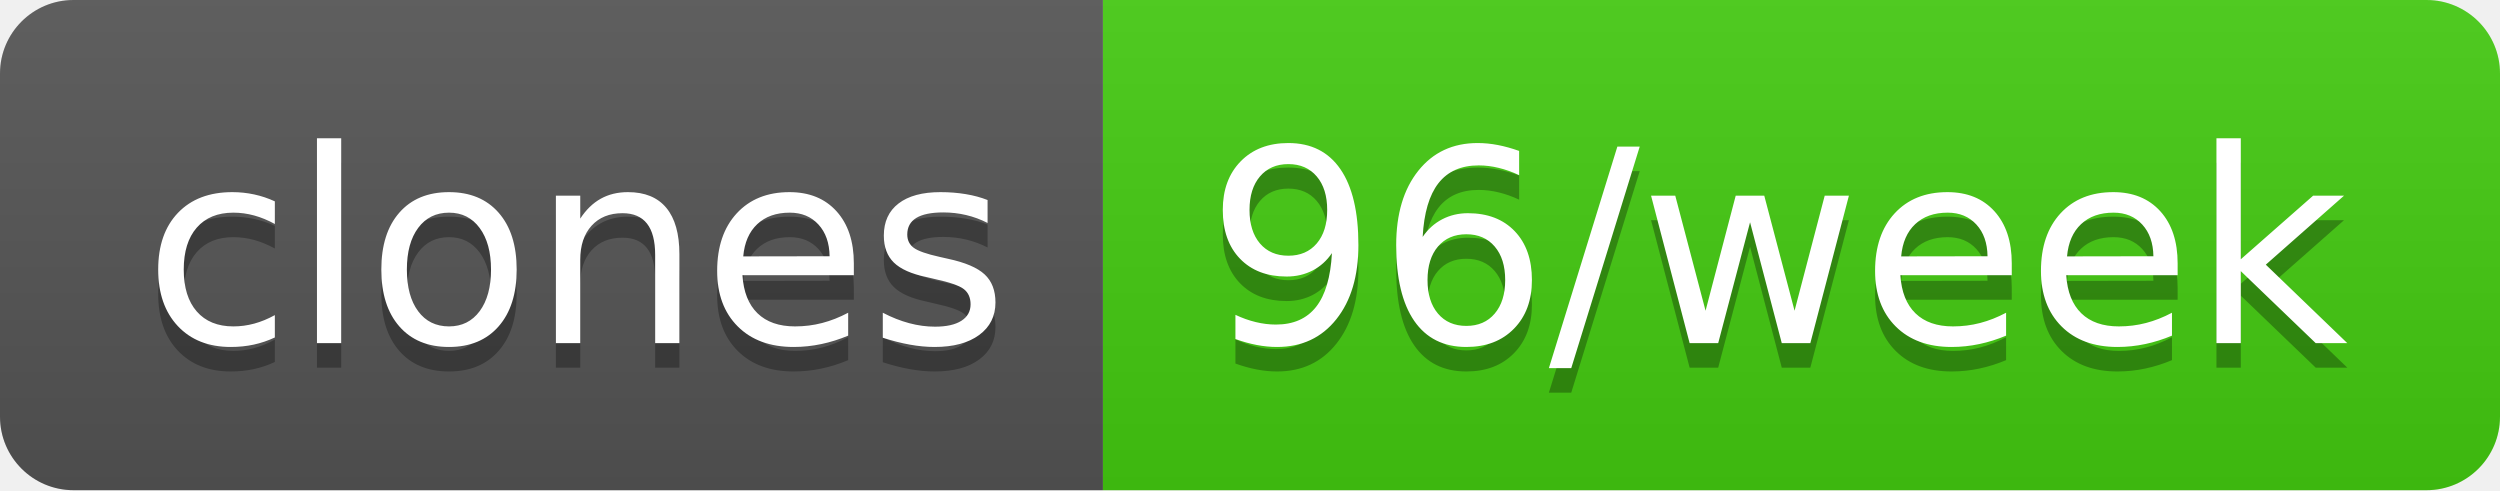
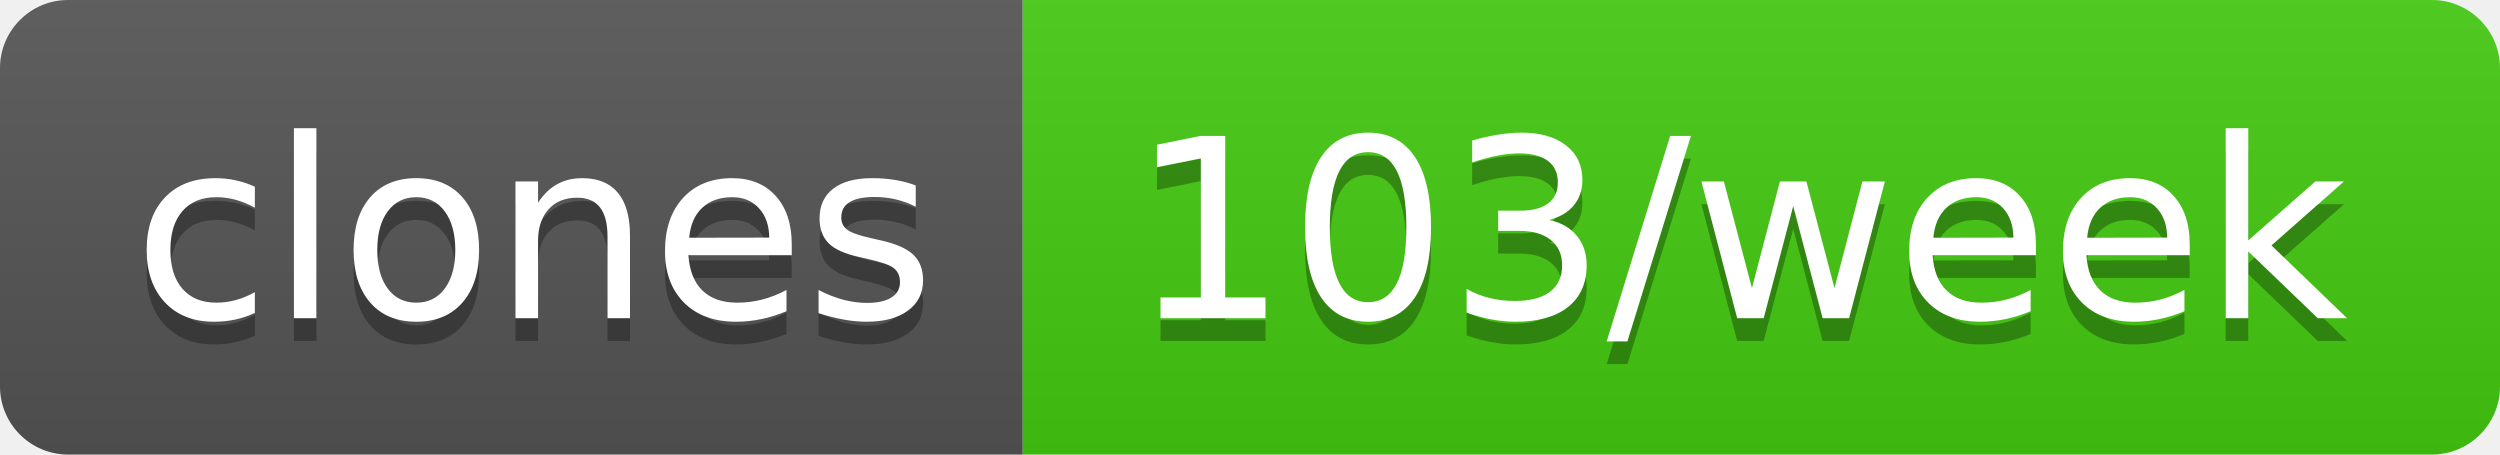
- <svg xmlns="http://www.w3.org/2000/svg" width="102" height="20" role="img" aria-label="clones: 96/week">
+ <svg xmlns="http://www.w3.org/2000/svg" width="110" height="20" role="img" aria-label="clones: 103/week">
  <linearGradient id="s" x2="0" y2="100%">
    <stop offset="0" stop-color="#bbb" stop-opacity=".1" />
    <stop offset="1" stop-opacity=".1" />
  </linearGradient>
  <clipPath id="r">
-     <rect width="102" height="20" rx="3" fill="#fff" />
+     <rect width="110" height="20" rx="3" fill="#fff" />
  </clipPath>
  <g clip-path="url(#r)">
    <rect width="45" height="20" fill="#555" />
-     <rect x="45" width="57" height="20" fill="#4c1" />
-     <rect width="102" height="20" fill="url(#s)" />
+     <rect x="45" width="65" height="20" fill="#4c1" />
+     <rect width="110" height="20" fill="url(#s)" />
  </g>
  <g fill="#fff" text-anchor="middle" font-family="Verdana,Geneva,DejaVu Sans,sans-serif" text-rendering="geometricPrecision" font-size="110">
    <text aria-hidden="true" x="235" y="150" fill="#010101" fill-opacity=".3" transform="scale(.1)" textLength="350">clones</text>
    <text x="235" y="140" transform="scale(.1)" fill="#fff" textLength="350">clones</text>
-     <text aria-hidden="true" x="725" y="150" fill="#010101" fill-opacity=".3" transform="scale(.1)" textLength="470">96/week</text>
-     <text x="725" y="140" transform="scale(.1)" fill="#fff" textLength="470">96/week</text>
+     <text aria-hidden="true" x="765" y="150" fill="#010101" fill-opacity=".3" transform="scale(.1)" textLength="550">103/week</text>
+     <text x="765" y="140" transform="scale(.1)" fill="#fff" textLength="550">103/week</text>
  </g>
</svg>
